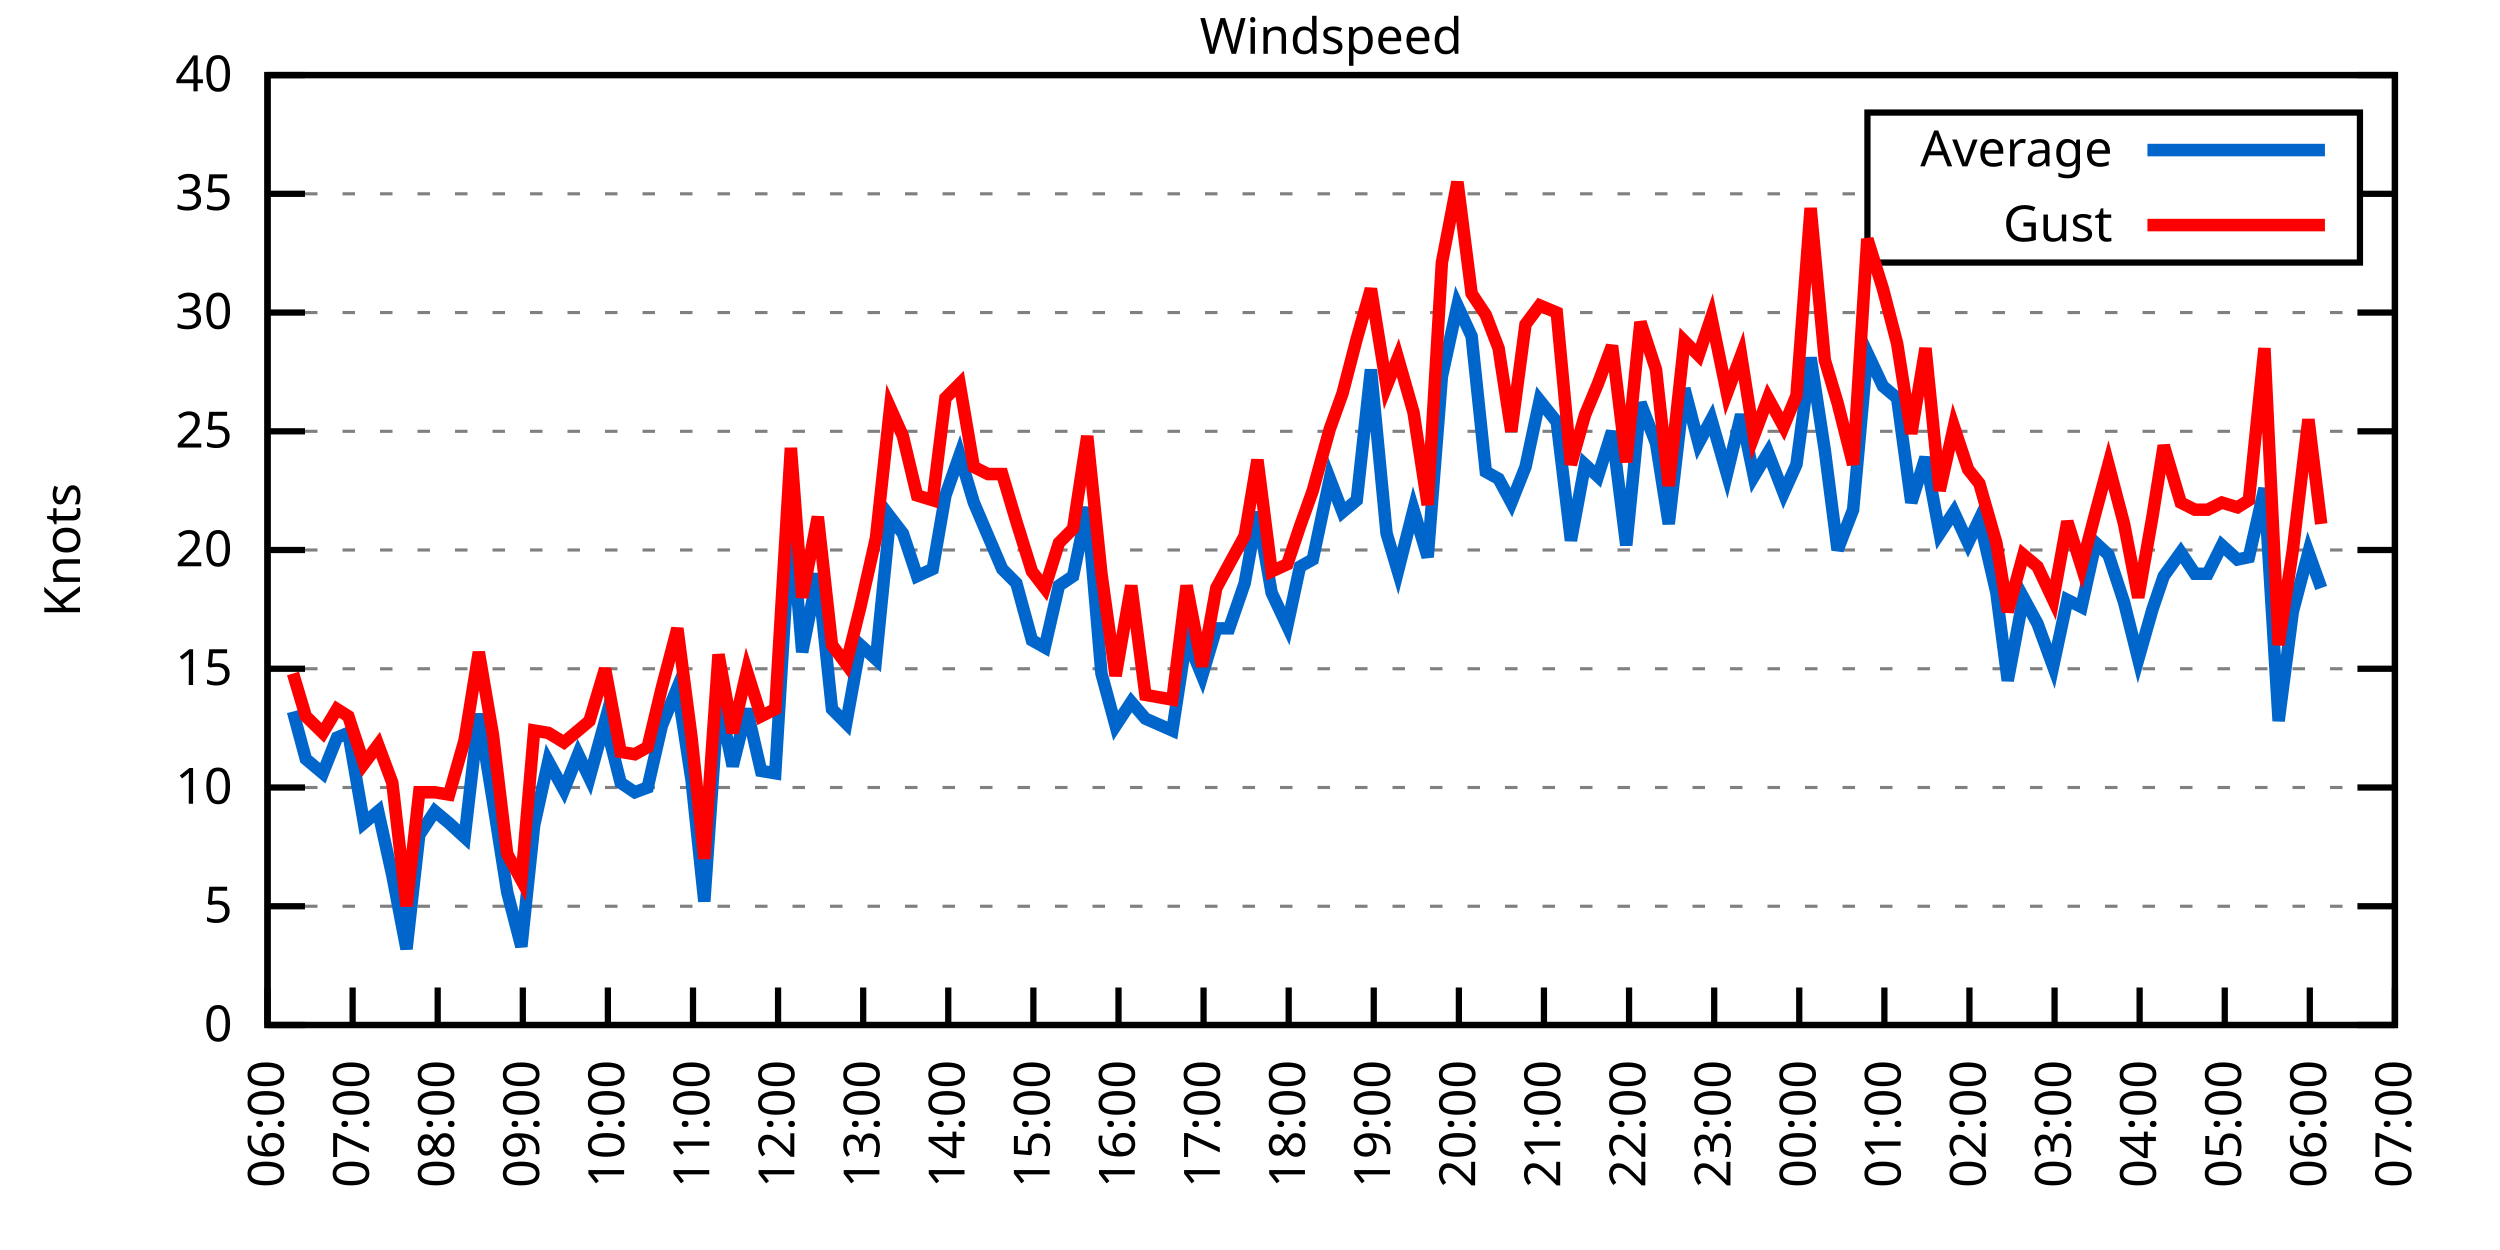
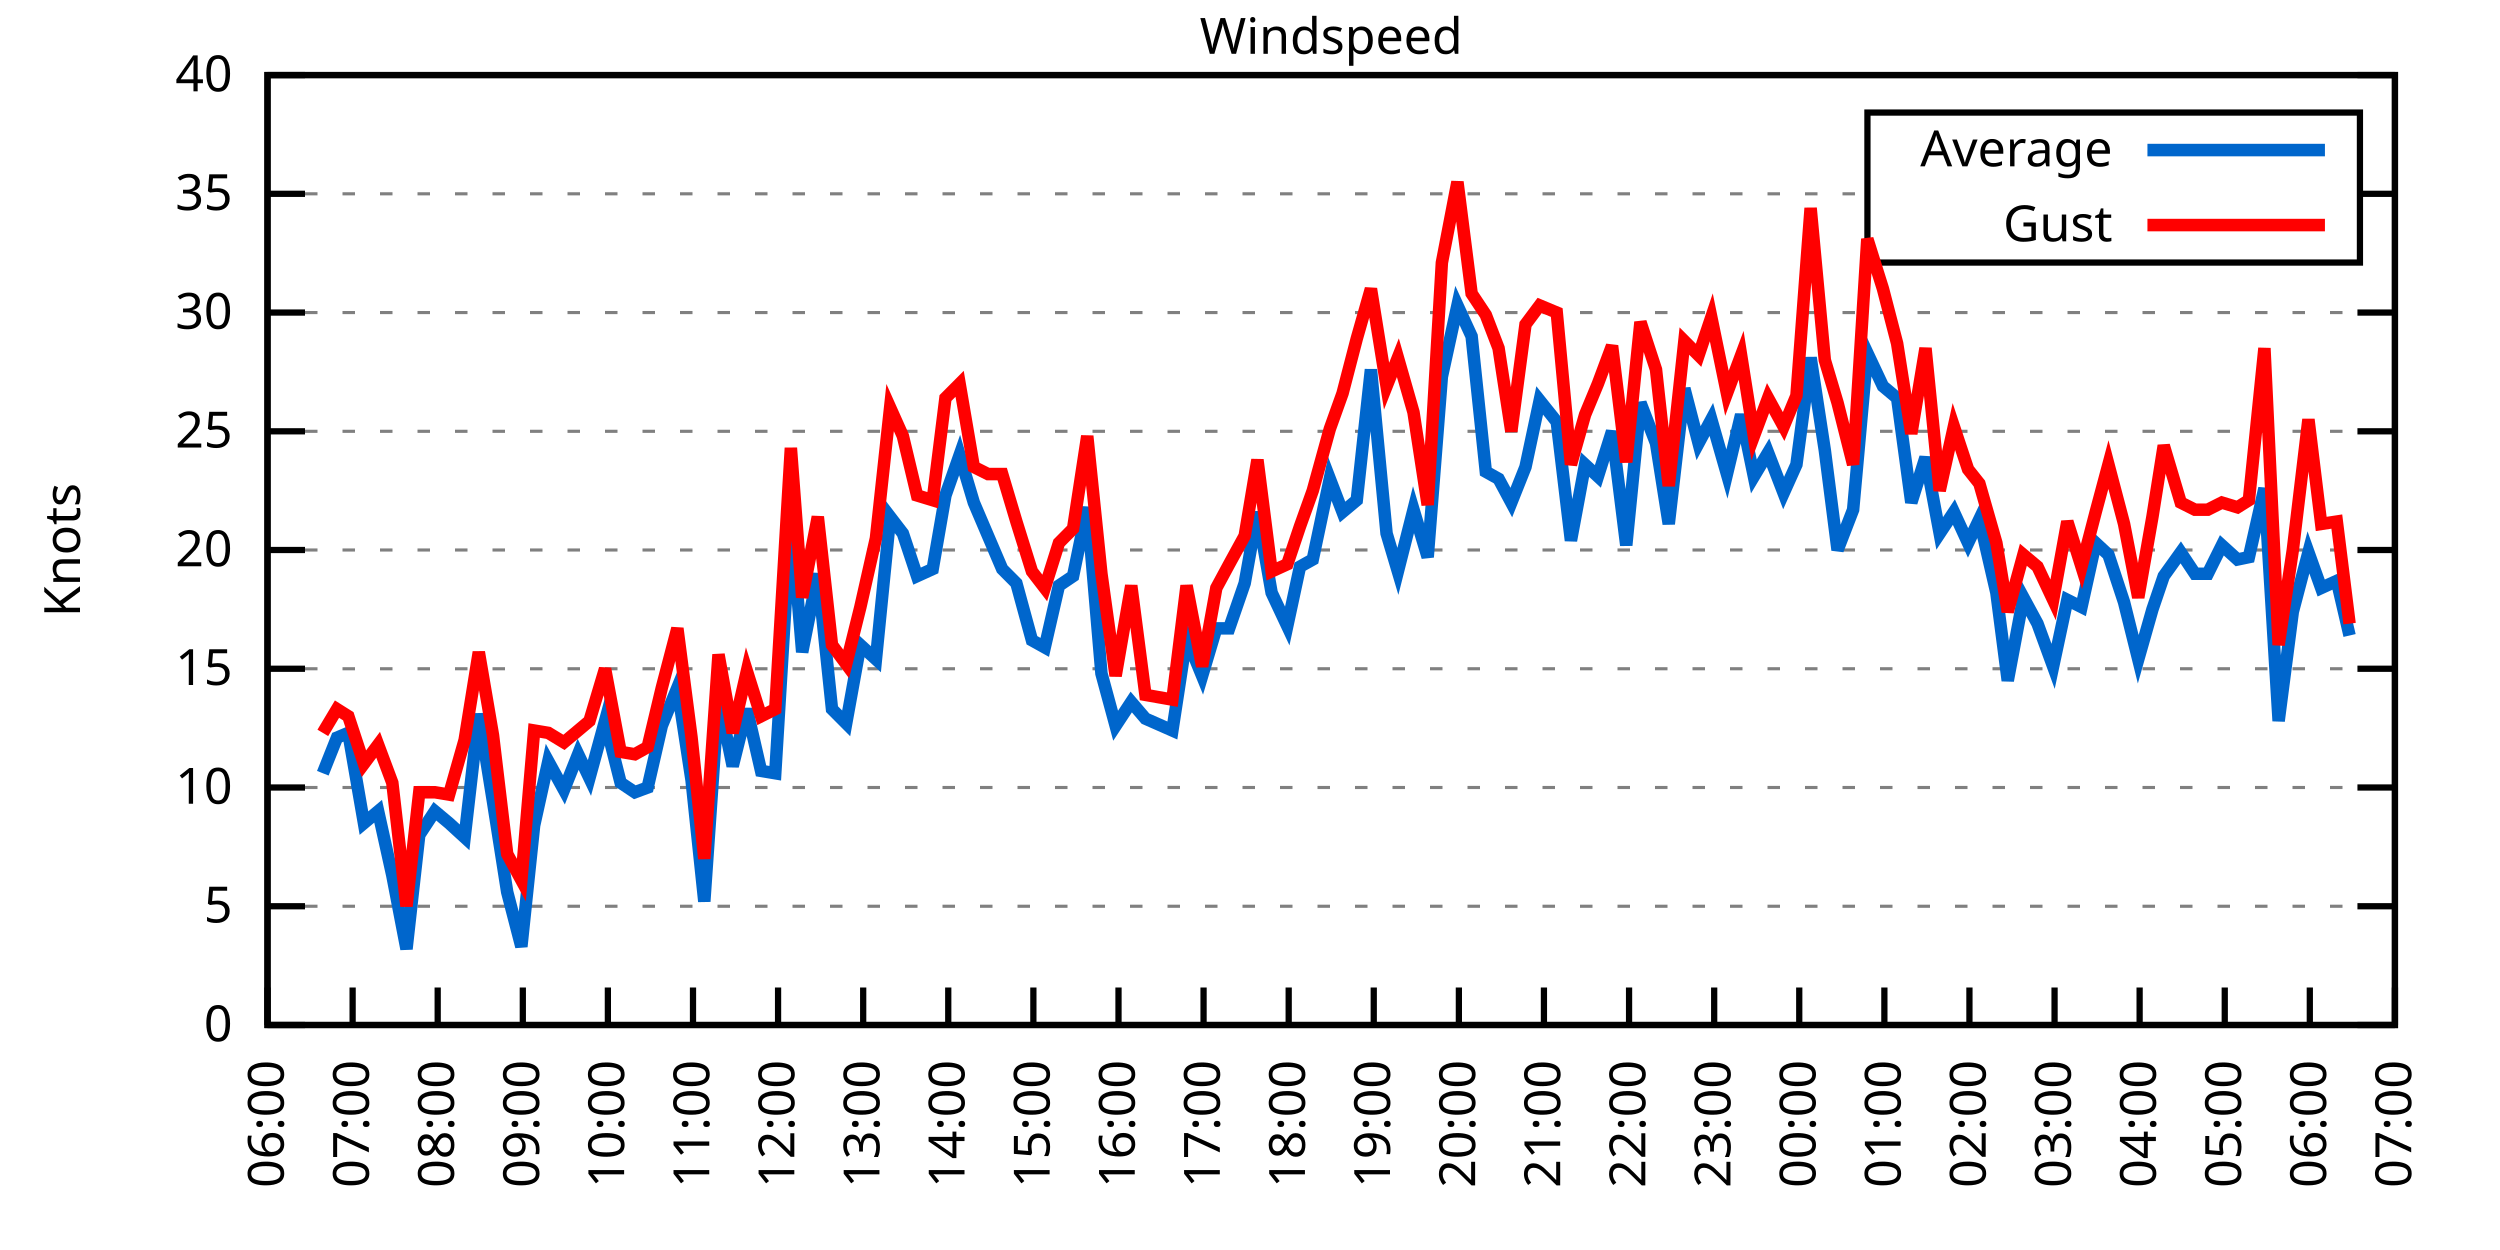
<svg xmlns="http://www.w3.org/2000/svg" xmlns:xlink="http://www.w3.org/1999/xlink" width="400" height="200" viewBox="0 0 400 200">
  <g id="gnuplot_canvas">
    <rect x="0" y="0" width="400" height="200" fill="none" />
    <defs>
      <circle id="gpDot" r="0.5" stroke-width="0.5" stroke="currentColor" />
      <path id="gpPt0" stroke-width="0.333" stroke="currentColor" d="M-1,0 h2 M0,-1 v2" />
      <path id="gpPt1" stroke-width="0.333" stroke="currentColor" d="M-1,-1 L1,1 M1,-1 L-1,1" />
      <path id="gpPt2" stroke-width="0.333" stroke="currentColor" d="M-1,0 L1,0 M0,-1 L0,1 M-1,-1 L1,1 M-1,1 L1,-1" />
      <rect id="gpPt3" stroke-width="0.333" stroke="currentColor" x="-1" y="-1" width="2" height="2" />
      <rect id="gpPt4" stroke-width="0.333" stroke="currentColor" fill="currentColor" x="-1" y="-1" width="2" height="2" />
      <circle id="gpPt5" stroke-width="0.333" stroke="currentColor" cx="0" cy="0" r="1" />
      <use xlink:href="#gpPt5" id="gpPt6" fill="currentColor" stroke="none" />
      <path id="gpPt7" stroke-width="0.333" stroke="currentColor" d="M0,-1.33 L-1.33,0.67 L1.33,0.67 z" />
      <use xlink:href="#gpPt7" id="gpPt8" fill="currentColor" stroke="none" />
      <use xlink:href="#gpPt7" id="gpPt9" stroke="currentColor" transform="rotate(180)" />
      <use xlink:href="#gpPt9" id="gpPt10" fill="currentColor" stroke="none" />
      <use xlink:href="#gpPt3" id="gpPt11" stroke="currentColor" transform="rotate(45)" />
      <use xlink:href="#gpPt11" id="gpPt12" fill="currentColor" stroke="none" />
      <path id="gpPt13" stroke-width="0.333" stroke="currentColor" d="M0,1.330 L1.265,0.411 L0.782,-1.067 L-0.782,-1.076 L-1.265,0.411 z" />
      <use xlink:href="#gpPt13" id="gpPt14" fill="currentColor" stroke="none" />
      <filter id="textbox" filterUnits="objectBoundingBox" x="0" y="0" height="1" width="1">
        <feFlood flood-color="white" flood-opacity="1" result="bgnd" />
        <feComposite in="SourceGraphic" in2="bgnd" operator="atop" />
      </filter>
      <filter id="greybox" filterUnits="objectBoundingBox" x="0" y="0" height="1" width="1">
        <feFlood flood-color="lightgrey" flood-opacity="1" result="grey" />
        <feComposite in="SourceGraphic" in2="grey" operator="atop" />
      </filter>
    </defs>
    <g fill="none" color="white" stroke="currentColor" stroke-width="1.00" stroke-linecap="butt" stroke-linejoin="miter">
</g>
    <g fill="none" color="black" stroke="currentColor" stroke-width="1.00" stroke-linecap="butt" stroke-linejoin="miter">
      <g stroke="none" shape-rendering="crispEdges">
        <polygon fill="rgb(255, 255, 255)" points="42.80,164.00 383.18,164.00 383.18,12.02 42.80,12.02 " />
      </g>
    </g>
    <g fill="none" color="black" stroke="currentColor" stroke-width="1.00" stroke-linecap="butt" stroke-linejoin="miter">
</g>
    <g fill="none" color="black" stroke="black" stroke-width="0.50" stroke-linecap="butt" stroke-linejoin="miter">
</g>
    <g fill="none" color="gray" stroke="currentColor" stroke-width="0.50" stroke-linecap="butt" stroke-linejoin="miter">
      <path stroke="gray" stroke-dasharray="2,4" class="gridline" d="M42.80,164.00 L383.19,164.00  " />
    </g>
    <g fill="none" color="gray" stroke="gray" stroke-width="1.00" stroke-linecap="butt" stroke-linejoin="miter">
</g>
    <g fill="none" color="black" stroke="currentColor" stroke-width="1.00" stroke-linecap="butt" stroke-linejoin="miter">
      <path stroke="black" d="M42.80,164.00 L48.80,164.00 M383.19,164.00 L377.19,164.00  " />
      <g transform="translate(37.20,166.60)" stroke="none" fill="black" font-family="Sans" font-size="8.00" text-anchor="end">
        <text>
          <tspan font-family="Sans"> 0</tspan>
        </text>
      </g>
    </g>
    <g fill="none" color="black" stroke="currentColor" stroke-width="1.00" stroke-linecap="butt" stroke-linejoin="miter">
</g>
    <g fill="none" color="black" stroke="black" stroke-width="0.50" stroke-linecap="butt" stroke-linejoin="miter">
</g>
    <g fill="none" color="gray" stroke="currentColor" stroke-width="0.50" stroke-linecap="butt" stroke-linejoin="miter">
      <path stroke="gray" stroke-dasharray="2,4" class="gridline" d="M42.80,145.00 L383.19,145.00  " />
    </g>
    <g fill="none" color="gray" stroke="gray" stroke-width="1.00" stroke-linecap="butt" stroke-linejoin="miter">
</g>
    <g fill="none" color="black" stroke="currentColor" stroke-width="1.00" stroke-linecap="butt" stroke-linejoin="miter">
      <path stroke="black" d="M42.80,145.00 L48.80,145.00 M383.19,145.00 L377.19,145.00  " />
      <g transform="translate(37.20,147.60)" stroke="none" fill="black" font-family="Sans" font-size="8.00" text-anchor="end">
        <text>
          <tspan font-family="Sans"> 5</tspan>
        </text>
      </g>
    </g>
    <g fill="none" color="black" stroke="currentColor" stroke-width="1.00" stroke-linecap="butt" stroke-linejoin="miter">
</g>
    <g fill="none" color="black" stroke="black" stroke-width="0.50" stroke-linecap="butt" stroke-linejoin="miter">
</g>
    <g fill="none" color="gray" stroke="currentColor" stroke-width="0.50" stroke-linecap="butt" stroke-linejoin="miter">
      <path stroke="gray" stroke-dasharray="2,4" class="gridline" d="M42.80,126.00 L383.19,126.00  " />
    </g>
    <g fill="none" color="gray" stroke="gray" stroke-width="1.00" stroke-linecap="butt" stroke-linejoin="miter">
</g>
    <g fill="none" color="black" stroke="currentColor" stroke-width="1.00" stroke-linecap="butt" stroke-linejoin="miter">
      <path stroke="black" d="M42.80,126.00 L48.80,126.00 M383.19,126.00 L377.19,126.00  " />
      <g transform="translate(37.20,128.60)" stroke="none" fill="black" font-family="Sans" font-size="8.00" text-anchor="end">
        <text>
          <tspan font-family="Sans"> 10</tspan>
        </text>
      </g>
    </g>
    <g fill="none" color="black" stroke="currentColor" stroke-width="1.00" stroke-linecap="butt" stroke-linejoin="miter">
</g>
    <g fill="none" color="black" stroke="black" stroke-width="0.50" stroke-linecap="butt" stroke-linejoin="miter">
</g>
    <g fill="none" color="gray" stroke="currentColor" stroke-width="0.50" stroke-linecap="butt" stroke-linejoin="miter">
      <path stroke="gray" stroke-dasharray="2,4" class="gridline" d="M42.80,107.00 L383.19,107.00  " />
    </g>
    <g fill="none" color="gray" stroke="gray" stroke-width="1.00" stroke-linecap="butt" stroke-linejoin="miter">
</g>
    <g fill="none" color="black" stroke="currentColor" stroke-width="1.00" stroke-linecap="butt" stroke-linejoin="miter">
      <path stroke="black" d="M42.80,107.00 L48.80,107.00 M383.19,107.00 L377.19,107.00  " />
      <g transform="translate(37.20,109.60)" stroke="none" fill="black" font-family="Sans" font-size="8.00" text-anchor="end">
        <text>
          <tspan font-family="Sans"> 15</tspan>
        </text>
      </g>
    </g>
    <g fill="none" color="black" stroke="currentColor" stroke-width="1.00" stroke-linecap="butt" stroke-linejoin="miter">
</g>
    <g fill="none" color="black" stroke="black" stroke-width="0.50" stroke-linecap="butt" stroke-linejoin="miter">
</g>
    <g fill="none" color="gray" stroke="currentColor" stroke-width="0.50" stroke-linecap="butt" stroke-linejoin="miter">
      <path stroke="gray" stroke-dasharray="2,4" class="gridline" d="M42.80,88.00 L383.19,88.00  " />
    </g>
    <g fill="none" color="gray" stroke="gray" stroke-width="1.00" stroke-linecap="butt" stroke-linejoin="miter">
</g>
    <g fill="none" color="black" stroke="currentColor" stroke-width="1.00" stroke-linecap="butt" stroke-linejoin="miter">
      <path stroke="black" d="M42.80,88.00 L48.80,88.00 M383.19,88.00 L377.19,88.00  " />
      <g transform="translate(37.20,90.60)" stroke="none" fill="black" font-family="Sans" font-size="8.00" text-anchor="end">
        <text>
          <tspan font-family="Sans"> 20</tspan>
        </text>
      </g>
    </g>
    <g fill="none" color="black" stroke="currentColor" stroke-width="1.00" stroke-linecap="butt" stroke-linejoin="miter">
</g>
    <g fill="none" color="black" stroke="black" stroke-width="0.50" stroke-linecap="butt" stroke-linejoin="miter">
</g>
    <g fill="none" color="gray" stroke="currentColor" stroke-width="0.50" stroke-linecap="butt" stroke-linejoin="miter">
      <path stroke="gray" stroke-dasharray="2,4" class="gridline" d="M42.80,69.01 L383.19,69.01  " />
    </g>
    <g fill="none" color="gray" stroke="gray" stroke-width="1.00" stroke-linecap="butt" stroke-linejoin="miter">
</g>
    <g fill="none" color="black" stroke="currentColor" stroke-width="1.00" stroke-linecap="butt" stroke-linejoin="miter">
      <path stroke="black" d="M42.80,69.01 L48.80,69.01 M383.19,69.01 L377.19,69.01  " />
      <g transform="translate(37.20,71.61)" stroke="none" fill="black" font-family="Sans" font-size="8.00" text-anchor="end">
        <text>
          <tspan font-family="Sans"> 25</tspan>
        </text>
      </g>
    </g>
    <g fill="none" color="black" stroke="currentColor" stroke-width="1.00" stroke-linecap="butt" stroke-linejoin="miter">
</g>
    <g fill="none" color="black" stroke="black" stroke-width="0.50" stroke-linecap="butt" stroke-linejoin="miter">
</g>
    <g fill="none" color="gray" stroke="currentColor" stroke-width="0.50" stroke-linecap="butt" stroke-linejoin="miter">
      <path stroke="gray" stroke-dasharray="2,4" class="gridline" d="M42.80,50.01 L383.19,50.01  " />
    </g>
    <g fill="none" color="gray" stroke="gray" stroke-width="1.00" stroke-linecap="butt" stroke-linejoin="miter">
</g>
    <g fill="none" color="black" stroke="currentColor" stroke-width="1.00" stroke-linecap="butt" stroke-linejoin="miter">
      <path stroke="black" d="M42.80,50.01 L48.80,50.01 M383.19,50.01 L377.19,50.01  " />
      <g transform="translate(37.20,52.61)" stroke="none" fill="black" font-family="Sans" font-size="8.00" text-anchor="end">
        <text>
          <tspan font-family="Sans"> 30</tspan>
        </text>
      </g>
    </g>
    <g fill="none" color="black" stroke="currentColor" stroke-width="1.00" stroke-linecap="butt" stroke-linejoin="miter">
</g>
    <g fill="none" color="black" stroke="black" stroke-width="0.50" stroke-linecap="butt" stroke-linejoin="miter">
</g>
    <g fill="none" color="gray" stroke="currentColor" stroke-width="0.50" stroke-linecap="butt" stroke-linejoin="miter">
      <path stroke="gray" stroke-dasharray="2,4" class="gridline" d="M42.80,31.01 L298.79,31.01 M377.59,31.01 L383.19,31.01  " />
    </g>
    <g fill="none" color="gray" stroke="gray" stroke-width="1.00" stroke-linecap="butt" stroke-linejoin="miter">
</g>
    <g fill="none" color="black" stroke="currentColor" stroke-width="1.00" stroke-linecap="butt" stroke-linejoin="miter">
      <path stroke="black" d="M42.80,31.01 L48.80,31.01 M383.19,31.01 L377.19,31.01  " />
      <g transform="translate(37.20,33.61)" stroke="none" fill="black" font-family="Sans" font-size="8.00" text-anchor="end">
        <text>
          <tspan font-family="Sans"> 35</tspan>
        </text>
      </g>
    </g>
    <g fill="none" color="black" stroke="currentColor" stroke-width="1.00" stroke-linecap="butt" stroke-linejoin="miter">
</g>
    <g fill="none" color="black" stroke="black" stroke-width="0.50" stroke-linecap="butt" stroke-linejoin="miter">
</g>
    <g fill="none" color="gray" stroke="currentColor" stroke-width="0.50" stroke-linecap="butt" stroke-linejoin="miter">
      <path stroke="gray" stroke-dasharray="2,4" class="gridline" d="M42.80,12.01 L383.19,12.01  " />
    </g>
    <g fill="none" color="gray" stroke="gray" stroke-width="1.00" stroke-linecap="butt" stroke-linejoin="miter">
</g>
    <g fill="none" color="black" stroke="currentColor" stroke-width="1.00" stroke-linecap="butt" stroke-linejoin="miter">
      <path stroke="black" d="M42.80,12.01 L48.80,12.01 M383.19,12.01 L377.19,12.01  " />
      <g transform="translate(37.20,14.61)" stroke="none" fill="black" font-family="Sans" font-size="8.00" text-anchor="end">
        <text>
          <tspan font-family="Sans"> 40</tspan>
        </text>
      </g>
    </g>
    <g fill="none" color="black" stroke="currentColor" stroke-width="1.00" stroke-linecap="butt" stroke-linejoin="miter">
      <path stroke="black" d="M42.80,164.00 L42.80,158.00  " />
      <g transform="translate(45.40,169.60) rotate(270.00)" stroke="none" fill="black" font-family="Sans" font-size="8.00" text-anchor="end">
        <text>
          <tspan font-family="Sans">06:00</tspan>
        </text>
      </g>
    </g>
    <g fill="none" color="black" stroke="currentColor" stroke-width="1.00" stroke-linecap="butt" stroke-linejoin="miter">
      <path stroke="black" d="M56.42,164.00 L56.42,158.00  " />
      <g transform="translate(59.02,169.60) rotate(270.00)" stroke="none" fill="black" font-family="Sans" font-size="8.00" text-anchor="end">
        <text>
          <tspan font-family="Sans">07:00</tspan>
        </text>
      </g>
    </g>
    <g fill="none" color="black" stroke="currentColor" stroke-width="1.00" stroke-linecap="butt" stroke-linejoin="miter">
      <path stroke="black" d="M70.03,164.00 L70.03,158.00  " />
      <g transform="translate(72.63,169.60) rotate(270.00)" stroke="none" fill="black" font-family="Sans" font-size="8.00" text-anchor="end">
        <text>
          <tspan font-family="Sans">08:00</tspan>
        </text>
      </g>
    </g>
    <g fill="none" color="black" stroke="currentColor" stroke-width="1.00" stroke-linecap="butt" stroke-linejoin="miter">
      <path stroke="black" d="M83.65,164.00 L83.65,158.00  " />
      <g transform="translate(86.25,169.60) rotate(270.00)" stroke="none" fill="black" font-family="Sans" font-size="8.00" text-anchor="end">
        <text>
          <tspan font-family="Sans">09:00</tspan>
        </text>
      </g>
    </g>
    <g fill="none" color="black" stroke="currentColor" stroke-width="1.00" stroke-linecap="butt" stroke-linejoin="miter">
      <path stroke="black" d="M97.26,164.00 L97.26,158.00  " />
      <g transform="translate(99.86,169.60) rotate(270.00)" stroke="none" fill="black" font-family="Sans" font-size="8.00" text-anchor="end">
        <text>
          <tspan font-family="Sans">10:00</tspan>
        </text>
      </g>
    </g>
    <g fill="none" color="black" stroke="currentColor" stroke-width="1.00" stroke-linecap="butt" stroke-linejoin="miter">
      <path stroke="black" d="M110.88,164.00 L110.88,158.00  " />
      <g transform="translate(113.48,169.60) rotate(270.00)" stroke="none" fill="black" font-family="Sans" font-size="8.00" text-anchor="end">
        <text>
          <tspan font-family="Sans">11:00</tspan>
        </text>
      </g>
    </g>
    <g fill="none" color="black" stroke="currentColor" stroke-width="1.00" stroke-linecap="butt" stroke-linejoin="miter">
      <path stroke="black" d="M124.49,164.00 L124.49,158.00  " />
      <g transform="translate(127.09,169.60) rotate(270.00)" stroke="none" fill="black" font-family="Sans" font-size="8.00" text-anchor="end">
        <text>
          <tspan font-family="Sans">12:00</tspan>
        </text>
      </g>
    </g>
    <g fill="none" color="black" stroke="currentColor" stroke-width="1.00" stroke-linecap="butt" stroke-linejoin="miter">
      <path stroke="black" d="M138.11,164.00 L138.11,158.00  " />
      <g transform="translate(140.71,169.60) rotate(270.00)" stroke="none" fill="black" font-family="Sans" font-size="8.00" text-anchor="end">
        <text>
          <tspan font-family="Sans">13:00</tspan>
        </text>
      </g>
    </g>
    <g fill="none" color="black" stroke="currentColor" stroke-width="1.00" stroke-linecap="butt" stroke-linejoin="miter">
      <path stroke="black" d="M151.72,164.00 L151.72,158.00  " />
      <g transform="translate(154.32,169.60) rotate(270.00)" stroke="none" fill="black" font-family="Sans" font-size="8.00" text-anchor="end">
        <text>
          <tspan font-family="Sans">14:00</tspan>
        </text>
      </g>
    </g>
    <g fill="none" color="black" stroke="currentColor" stroke-width="1.00" stroke-linecap="butt" stroke-linejoin="miter">
      <path stroke="black" d="M165.34,164.00 L165.34,158.00  " />
      <g transform="translate(167.94,169.60) rotate(270.00)" stroke="none" fill="black" font-family="Sans" font-size="8.00" text-anchor="end">
        <text>
          <tspan font-family="Sans">15:00</tspan>
        </text>
      </g>
    </g>
    <g fill="none" color="black" stroke="currentColor" stroke-width="1.00" stroke-linecap="butt" stroke-linejoin="miter">
      <path stroke="black" d="M178.96,164.00 L178.96,158.00  " />
      <g transform="translate(181.56,169.60) rotate(270.00)" stroke="none" fill="black" font-family="Sans" font-size="8.00" text-anchor="end">
        <text>
          <tspan font-family="Sans">16:00</tspan>
        </text>
      </g>
    </g>
    <g fill="none" color="black" stroke="currentColor" stroke-width="1.00" stroke-linecap="butt" stroke-linejoin="miter">
      <path stroke="black" d="M192.57,164.00 L192.57,158.00  " />
      <g transform="translate(195.17,169.60) rotate(270.00)" stroke="none" fill="black" font-family="Sans" font-size="8.00" text-anchor="end">
        <text>
          <tspan font-family="Sans">17:00</tspan>
        </text>
      </g>
    </g>
    <g fill="none" color="black" stroke="currentColor" stroke-width="1.00" stroke-linecap="butt" stroke-linejoin="miter">
      <path stroke="black" d="M206.19,164.00 L206.19,158.00  " />
      <g transform="translate(208.79,169.60) rotate(270.00)" stroke="none" fill="black" font-family="Sans" font-size="8.00" text-anchor="end">
        <text>
          <tspan font-family="Sans">18:00</tspan>
        </text>
      </g>
    </g>
    <g fill="none" color="black" stroke="currentColor" stroke-width="1.00" stroke-linecap="butt" stroke-linejoin="miter">
      <path stroke="black" d="M219.80,164.00 L219.80,158.00  " />
      <g transform="translate(222.40,169.60) rotate(270.00)" stroke="none" fill="black" font-family="Sans" font-size="8.00" text-anchor="end">
        <text>
          <tspan font-family="Sans">19:00</tspan>
        </text>
      </g>
    </g>
    <g fill="none" color="black" stroke="currentColor" stroke-width="1.00" stroke-linecap="butt" stroke-linejoin="miter">
      <path stroke="black" d="M233.42,164.00 L233.42,158.00  " />
      <g transform="translate(236.02,169.60) rotate(270.00)" stroke="none" fill="black" font-family="Sans" font-size="8.00" text-anchor="end">
        <text>
          <tspan font-family="Sans">20:00</tspan>
        </text>
      </g>
    </g>
    <g fill="none" color="black" stroke="currentColor" stroke-width="1.00" stroke-linecap="butt" stroke-linejoin="miter">
      <path stroke="black" d="M247.03,164.00 L247.03,158.00  " />
      <g transform="translate(249.63,169.60) rotate(270.00)" stroke="none" fill="black" font-family="Sans" font-size="8.00" text-anchor="end">
        <text>
          <tspan font-family="Sans">21:00</tspan>
        </text>
      </g>
    </g>
    <g fill="none" color="black" stroke="currentColor" stroke-width="1.00" stroke-linecap="butt" stroke-linejoin="miter">
      <path stroke="black" d="M260.65,164.00 L260.65,158.00  " />
      <g transform="translate(263.25,169.60) rotate(270.00)" stroke="none" fill="black" font-family="Sans" font-size="8.00" text-anchor="end">
        <text>
          <tspan font-family="Sans">22:00</tspan>
        </text>
      </g>
    </g>
    <g fill="none" color="black" stroke="currentColor" stroke-width="1.00" stroke-linecap="butt" stroke-linejoin="miter">
      <path stroke="black" d="M274.27,164.00 L274.27,158.00  " />
      <g transform="translate(276.87,169.60) rotate(270.00)" stroke="none" fill="black" font-family="Sans" font-size="8.00" text-anchor="end">
        <text>
          <tspan font-family="Sans">23:00</tspan>
        </text>
      </g>
    </g>
    <g fill="none" color="black" stroke="currentColor" stroke-width="1.00" stroke-linecap="butt" stroke-linejoin="miter">
      <path stroke="black" d="M287.88,164.00 L287.88,158.00  " />
      <g transform="translate(290.48,169.60) rotate(270.00)" stroke="none" fill="black" font-family="Sans" font-size="8.00" text-anchor="end">
        <text>
          <tspan font-family="Sans">00:00</tspan>
        </text>
      </g>
    </g>
    <g fill="none" color="black" stroke="currentColor" stroke-width="1.00" stroke-linecap="butt" stroke-linejoin="miter">
      <path stroke="black" d="M301.50,164.00 L301.50,158.00  " />
      <g transform="translate(304.10,169.60) rotate(270.00)" stroke="none" fill="black" font-family="Sans" font-size="8.00" text-anchor="end">
        <text>
          <tspan font-family="Sans">01:00</tspan>
        </text>
      </g>
    </g>
    <g fill="none" color="black" stroke="currentColor" stroke-width="1.00" stroke-linecap="butt" stroke-linejoin="miter">
      <path stroke="black" d="M315.11,164.00 L315.11,158.00  " />
      <g transform="translate(317.71,169.60) rotate(270.00)" stroke="none" fill="black" font-family="Sans" font-size="8.00" text-anchor="end">
        <text>
          <tspan font-family="Sans">02:00</tspan>
        </text>
      </g>
    </g>
    <g fill="none" color="black" stroke="currentColor" stroke-width="1.00" stroke-linecap="butt" stroke-linejoin="miter">
      <path stroke="black" d="M328.73,164.00 L328.73,158.00  " />
      <g transform="translate(331.33,169.60) rotate(270.00)" stroke="none" fill="black" font-family="Sans" font-size="8.00" text-anchor="end">
        <text>
          <tspan font-family="Sans">03:00</tspan>
        </text>
      </g>
    </g>
    <g fill="none" color="black" stroke="currentColor" stroke-width="1.00" stroke-linecap="butt" stroke-linejoin="miter">
      <path stroke="black" d="M342.34,164.00 L342.34,158.00  " />
      <g transform="translate(344.94,169.60) rotate(270.00)" stroke="none" fill="black" font-family="Sans" font-size="8.00" text-anchor="end">
        <text>
          <tspan font-family="Sans">04:00</tspan>
        </text>
      </g>
    </g>
    <g fill="none" color="black" stroke="currentColor" stroke-width="1.00" stroke-linecap="butt" stroke-linejoin="miter">
      <path stroke="black" d="M355.96,164.00 L355.96,158.00  " />
      <g transform="translate(358.56,169.60) rotate(270.00)" stroke="none" fill="black" font-family="Sans" font-size="8.00" text-anchor="end">
        <text>
          <tspan font-family="Sans">05:00</tspan>
        </text>
      </g>
    </g>
    <g fill="none" color="black" stroke="currentColor" stroke-width="1.00" stroke-linecap="butt" stroke-linejoin="miter">
      <path stroke="black" d="M369.57,164.00 L369.57,158.00  " />
      <g transform="translate(372.17,169.60) rotate(270.00)" stroke="none" fill="black" font-family="Sans" font-size="8.00" text-anchor="end">
        <text>
          <tspan font-family="Sans">06:00</tspan>
        </text>
      </g>
    </g>
    <g fill="none" color="black" stroke="currentColor" stroke-width="1.00" stroke-linecap="butt" stroke-linejoin="miter">
      <path stroke="black" d="M383.19,164.00 L383.19,158.00  " />
      <g transform="translate(385.79,169.60) rotate(270.00)" stroke="none" fill="black" font-family="Sans" font-size="8.00" text-anchor="end">
        <text>
          <tspan font-family="Sans">07:00</tspan>
        </text>
      </g>
    </g>
    <g fill="none" color="black" stroke="currentColor" stroke-width="1.00" stroke-linecap="butt" stroke-linejoin="miter">
</g>
    <g fill="none" color="black" stroke="currentColor" stroke-width="1.00" stroke-linecap="butt" stroke-linejoin="miter">
      <path stroke="black" d="M42.80,12.01 L42.80,164.00 L383.19,164.00 L383.19,12.01 L42.80,12.01 Z  " />
    </g>
    <g fill="none" color="black" stroke="currentColor" stroke-width="1.00" stroke-linecap="butt" stroke-linejoin="miter">
</g>
    <g fill="none" color="black" stroke="currentColor" stroke-width="1.00" stroke-linecap="butt" stroke-linejoin="miter">
      <path stroke="black" d="M298.79,42.01 L298.79,18.01 L377.59,18.01 L377.59,42.01 L298.79,42.01 Z  " />
    </g>
    <g id="Windspeed_plot_1">
      <g fill="none" color="white" stroke="black" stroke-width="2.00" stroke-linecap="butt" stroke-linejoin="miter">
</g>
      <g fill="none" color="black" stroke="currentColor" stroke-width="2.00" stroke-linecap="butt" stroke-linejoin="miter">
        <g transform="translate(337.99,26.61)" stroke="none" fill="black" font-family="Sans" font-size="8.00" text-anchor="end">
          <text>
            <tspan font-family="Sans">Average</tspan>
          </text>
        </g>
      </g>
      <g fill="none" color="black" stroke="currentColor" stroke-width="2.00" stroke-linecap="butt" stroke-linejoin="miter">
-         <path stroke="rgb(  0, 102, 204)" d="M343.59,24.01 L371.99,24.01 M46.88,113.84 L48.93,121.44 L51.65,123.72 L53.92,118.02 L55.73,117.26 L58.23,131.70   L60.50,129.80 L62.77,140.06 L65.04,151.84 L67.08,133.60 L69.58,129.80 L71.85,131.70 L74.34,133.98 L76.61,114.22   L78.88,128.28 L81.15,142.72 L83.42,151.46 L85.46,132.08 L87.73,121.82 L90.23,126.38 L92.50,120.68 L94.31,124.48   L96.81,115.36 L99.30,125.24 L101.57,126.76 L103.62,126.00 L105.89,116.12 L108.38,110.04 L110.65,124.86 L112.69,144.24   L114.96,111.56 L117.23,122.58 L119.50,113.46 L121.77,123.34 L124.04,123.72 L126.54,82.69 L128.35,104.34 L130.85,91.80   L133.12,113.46 L135.39,115.74 L137.66,103.20 L140.15,105.48 L142.42,82.69 L144.46,85.35 L146.73,92.18 L149.23,91.04   L151.27,79.27 L153.54,72.81 L155.81,80.41 L158.08,85.73 L160.35,91.04 L162.62,93.32 L165.11,102.44 L167.16,103.58   L169.43,93.70 L171.69,92.18 L173.96,81.17 L176.23,107.76 L178.50,116.12 L181.00,112.32 L183.27,114.98 L187.58,116.88   L189.85,102.06 L192.34,108.14 L194.61,100.54 L196.66,100.54 L199.15,93.32 L201.19,81.93 L203.46,94.84 L205.96,100.16   L208.00,90.66 L210.04,89.52 L212.77,76.61 L214.81,81.93 L217.08,80.03 L219.35,59.13 L221.85,85.35 L223.66,91.42   L226.16,81.55 L228.43,89.14 L230.70,60.27 L233.19,48.87 L235.46,53.81 L237.73,75.47 L239.77,76.61 L241.81,80.41   L244.08,74.71 L246.35,64.07 L249.08,67.49 L251.35,86.49 L253.61,74.33 L255.66,76.23 L257.93,69.01 L260.20,87.25   L262.47,64.45 L264.96,70.91 L267.00,83.83 L269.50,62.17 L271.77,70.91 L273.81,67.11 L276.31,75.85 L278.58,66.35   L280.62,76.23 L282.89,72.43 L285.38,78.89 L287.43,74.33 L289.70,57.23 L291.97,72.05 L294.01,88.00 L296.50,81.55   L298.77,56.47 L301.27,61.79 L303.54,63.69 L305.81,80.41 L308.08,73.19 L310.35,85.35 L312.62,81.93 L314.89,86.87   L316.70,83.07 L319.42,94.84 L321.24,108.90 L323.74,95.60 L326.00,99.78 L328.50,106.62 L330.77,95.98 L333.04,97.12   L335.31,86.87 L337.35,88.76 L339.85,96.36 L342.12,105.48 L344.39,97.50 L346.20,92.18 L348.92,88.38 L351.19,91.80   L353.24,91.80 L355.50,87.25 L358.00,89.52 L359.82,89.14 L362.31,78.13 L364.58,115.36 L366.85,97.88 L369.35,88.38   L371.39,94.08  " />
+         <path stroke="rgb(  0, 102, 204)" d="M343.59,24.01 L371.99,24.01 M51.65,123.72 L53.92,118.02 L55.73,117.26 L58.23,131.70 L60.50,129.80 L62.77,140.06   L65.04,151.84 L67.08,133.60 L69.58,129.80 L71.85,131.70 L74.34,133.98 L76.61,114.22 L78.88,128.28 L81.15,142.72   L83.42,151.46 L85.46,132.08 L87.73,121.82 L90.23,126.38 L92.50,120.68 L94.31,124.48 L96.81,115.36 L99.30,125.24   L101.57,126.76 L103.62,126.00 L105.89,116.12 L108.38,110.04 L110.65,124.86 L112.69,144.24 L114.96,111.56 L117.23,122.58   L119.50,113.46 L121.77,123.34 L124.04,123.72 L126.54,82.69 L128.35,104.34 L130.85,91.80 L133.12,113.46 L135.39,115.74   L137.66,103.20 L140.15,105.48 L142.42,82.69 L144.46,85.35 L146.73,92.18 L149.23,91.04 L151.27,79.27 L153.54,72.81   L155.81,80.41 L158.08,85.73 L160.35,91.04 L162.62,93.32 L165.11,102.44 L167.16,103.58 L169.43,93.70 L171.69,92.18   L173.96,81.17 L176.23,107.76 L178.50,116.12 L181.00,112.32 L183.27,114.98 L187.58,116.88 L189.85,102.06 L192.34,108.14   L194.61,100.54 L196.66,100.54 L199.15,93.32 L201.19,81.93 L203.46,94.84 L205.96,100.16 L208.00,90.66 L210.04,89.52   L212.77,76.61 L214.81,81.93 L217.08,80.03 L219.35,59.13 L221.85,85.35 L223.66,91.42 L226.16,81.55 L228.43,89.14   L230.70,60.27 L233.19,48.87 L235.46,53.81 L237.73,75.47 L239.77,76.61 L241.81,80.41 L244.08,74.71 L246.35,64.07   L249.08,67.49 L251.35,86.49 L253.61,74.33 L255.66,76.23 L257.93,69.01 L260.20,87.25 L262.47,64.45 L264.96,70.91   L267.00,83.83 L269.50,62.17 L271.77,70.91 L273.81,67.11 L276.31,75.85 L278.58,66.35 L280.62,76.23 L282.89,72.43   L285.38,78.89 L287.43,74.33 L289.70,57.23 L291.97,72.05 L294.01,88.00 L296.50,81.55 L298.77,56.47 L301.27,61.79   L303.54,63.69 L305.81,80.41 L308.08,73.19 L310.35,85.35 L312.62,81.93 L314.89,86.87 L316.70,83.07 L319.42,94.84   L321.24,108.90 L323.74,95.60 L326.00,99.78 L328.50,106.62 L330.77,95.98 L333.04,97.12 L335.31,86.87 L337.35,88.76   L339.85,96.36 L342.12,105.48 L344.39,97.50 L346.20,92.18 L348.92,88.38 L351.19,91.80 L353.24,91.80 L355.50,87.25   L358.00,89.52 L359.82,89.14 L362.31,78.13 L364.58,115.36 L366.85,97.88 L369.35,88.38 L371.39,94.08 L373.89,92.94   L375.93,101.68  " />
      </g>
    </g>
    <g id="Windspeed_plot_2">
      <g fill="none" color="black" stroke="currentColor" stroke-width="2.00" stroke-linecap="butt" stroke-linejoin="miter">
        <g transform="translate(337.99,38.61)" stroke="none" fill="black" font-family="Sans" font-size="8.00" text-anchor="end">
          <text>
            <tspan font-family="Sans">Gust</tspan>
          </text>
        </g>
      </g>
      <g fill="none" color="black" stroke="currentColor" stroke-width="2.00" stroke-linecap="butt" stroke-linejoin="miter">
-         <path stroke="rgb(255,   0,   0)" d="M343.59,36.01 L371.99,36.01 M46.88,107.76 L48.93,114.60 L51.65,117.26 L53.92,113.46 L55.73,114.60 L58.23,122.20   L60.50,119.16 L62.77,125.24 L65.04,145.00 L67.08,126.76 L69.58,126.76 L71.85,127.14 L74.34,118.40 L76.61,104.34   L78.88,117.64 L81.15,136.64 L83.42,140.82 L85.46,116.88 L87.73,117.26 L90.23,118.78 L92.50,116.88 L94.31,115.36   L96.81,107.00 L99.30,120.30 L101.57,120.68 L103.62,119.54 L105.89,110.04 L108.38,100.54 L110.65,118.02 L112.69,137.40   L114.96,104.72 L117.23,117.26 L119.50,107.38 L121.77,114.60 L124.04,113.46 L126.54,71.67 L128.35,95.60 L130.85,82.69   L133.12,103.20 L135.39,106.24 L137.66,97.12 L140.15,86.11 L142.42,65.21 L144.46,69.77 L146.73,79.27 L149.23,80.03   L151.27,63.69 L153.54,61.41 L155.81,74.71 L158.08,75.85 L160.35,75.85 L162.62,83.45 L165.11,91.42 L167.16,94.08   L169.43,86.87 L171.69,84.59 L173.96,69.77 L176.23,91.80 L178.50,108.14 L181.00,93.70 L183.27,111.18 L187.58,111.94   L189.85,93.70 L192.34,106.62 L194.61,94.08 L196.66,90.28 L199.15,85.73 L201.19,73.57 L203.46,91.42 L205.96,90.28   L208.00,84.21 L210.04,78.51 L212.77,68.63 L214.81,62.93 L217.08,54.19 L219.35,46.21 L221.85,61.79 L223.66,57.23   L226.16,65.97 L228.43,80.79 L230.70,42.03 L233.19,29.11 L235.46,46.97 L237.73,50.39 L239.77,55.71 L241.81,69.01   L244.08,51.91 L246.35,48.87 L249.08,50.01 L251.35,74.33 L253.61,66.35 L255.66,61.41 L257.93,55.33 L260.20,73.95   L262.47,51.53 L264.96,59.13 L267.00,77.75 L269.50,54.57 L271.77,56.85 L273.81,50.77 L276.31,62.93 L278.58,56.85   L280.62,69.77 L282.89,63.69 L285.38,68.25 L287.43,63.31 L289.70,33.29 L291.97,57.61 L294.01,64.45 L296.50,74.33   L298.77,38.23 L301.27,46.21 L303.54,54.95 L305.81,69.39 L308.08,55.71 L310.35,78.51 L312.62,68.25 L314.89,75.09   L316.70,77.37 L319.42,86.87 L321.24,97.88 L323.74,88.76 L326.00,90.66 L328.50,95.98 L330.77,83.45 L333.04,90.66   L335.31,81.93 L337.35,74.33 L339.85,83.83 L342.12,95.60 L344.39,82.69 L346.20,71.29 L348.92,80.41 L351.19,81.55   L353.24,81.55 L355.50,80.41 L358.00,81.17 L359.82,80.03 L362.31,55.71 L364.58,103.20 L366.85,88.00 L369.35,67.11   L371.39,83.83  " />
+         <path stroke="rgb(255,   0,   0)" d="M343.59,36.01 L371.99,36.01 M51.65,117.26 L53.92,113.46 L55.73,114.60 L58.23,122.20 L60.50,119.16 L62.77,125.24   L65.04,145.00 L67.08,126.76 L69.58,126.76 L71.85,127.14 L74.34,118.40 L76.61,104.34 L78.88,117.64 L81.15,136.64   L83.42,140.82 L85.46,116.88 L87.73,117.26 L90.23,118.78 L92.50,116.88 L94.31,115.36 L96.81,107.00 L99.30,120.30   L101.57,120.68 L103.62,119.54 L105.89,110.04 L108.38,100.54 L110.65,118.02 L112.69,137.40 L114.96,104.72 L117.23,117.26   L119.50,107.38 L121.77,114.60 L124.04,113.46 L126.54,71.67 L128.35,95.60 L130.85,82.69 L133.12,103.20 L135.39,106.24   L137.66,97.12 L140.15,86.11 L142.42,65.21 L144.46,69.77 L146.73,79.27 L149.23,80.03 L151.27,63.69 L153.54,61.41   L155.81,74.71 L158.08,75.85 L160.35,75.85 L162.62,83.45 L165.11,91.42 L167.16,94.08 L169.43,86.87 L171.69,84.59   L173.96,69.77 L176.23,91.80 L178.50,108.14 L181.00,93.70 L183.27,111.18 L187.58,111.94 L189.85,93.70 L192.34,106.62   L194.61,94.08 L196.66,90.28 L199.15,85.73 L201.19,73.57 L203.46,91.42 L205.96,90.28 L208.00,84.21 L210.04,78.51   L212.77,68.63 L214.81,62.93 L217.08,54.19 L219.35,46.21 L221.85,61.79 L223.66,57.23 L226.16,65.97 L228.43,80.79   L230.70,42.03 L233.19,29.11 L235.46,46.97 L237.73,50.39 L239.77,55.71 L241.81,69.01 L244.08,51.91 L246.35,48.87   L249.08,50.01 L251.35,74.33 L253.61,66.35 L255.66,61.41 L257.93,55.33 L260.20,73.95 L262.47,51.53 L264.96,59.13   L267.00,77.75 L269.50,54.57 L271.77,56.85 L273.81,50.77 L276.31,62.93 L278.58,56.85 L280.62,69.77 L282.89,63.69   L285.38,68.25 L287.43,63.31 L289.70,33.29 L291.97,57.61 L294.01,64.45 L296.50,74.33 L298.77,38.23 L301.27,46.21   L303.54,54.95 L305.81,69.39 L308.08,55.71 L310.35,78.51 L312.62,68.25 L314.89,75.09 L316.70,77.37 L319.42,86.87   L321.24,97.88 L323.74,88.76 L326.00,90.66 L328.50,95.98 L330.77,83.45 L333.04,90.66 L335.31,81.93 L337.35,74.33   L339.85,83.83 L342.12,95.60 L344.39,82.69 L346.20,71.29 L348.92,80.41 L351.19,81.55 L353.24,81.55 L355.50,80.41   L358.00,81.17 L359.82,80.03 L362.31,55.71 L364.58,103.20 L366.85,88.00 L369.35,67.11 L371.39,83.83 L373.89,83.45   L375.93,99.78  " />
      </g>
    </g>
    <g fill="none" color="black" stroke="currentColor" stroke-width="2.00" stroke-linecap="butt" stroke-linejoin="miter">
</g>
    <g fill="none" color="black" stroke="black" stroke-width="1.00" stroke-linecap="butt" stroke-linejoin="miter">
</g>
    <g fill="none" color="black" stroke="currentColor" stroke-width="1.00" stroke-linecap="butt" stroke-linejoin="miter">
      <path stroke="black" d="M42.80,12.01 L42.80,164.00 L383.19,164.00 L383.19,12.01 L42.80,12.01 Z  " />
      <g transform="translate(12.80,88.01) rotate(270.00)" stroke="none" fill="black" font-family="Sans" font-size="8.00" text-anchor="middle">
        <text>
          <tspan font-family="Sans">Knots</tspan>
        </text>
      </g>
    </g>
    <g fill="none" color="black" stroke="currentColor" stroke-width="1.00" stroke-linecap="butt" stroke-linejoin="miter">
</g>
    <g fill="none" color="black" stroke="currentColor" stroke-width="1.00" stroke-linecap="butt" stroke-linejoin="miter">
      <g transform="translate(212.99,8.61)" stroke="none" fill="black" font-family="Sans" font-size="8.00" text-anchor="middle">
        <text>
          <tspan font-family="Sans">Windspeed</tspan>
        </text>
      </g>
    </g>
    <g fill="none" color="black" stroke="currentColor" stroke-width="1.00" stroke-linecap="butt" stroke-linejoin="miter">
</g>
  </g>
</svg>
